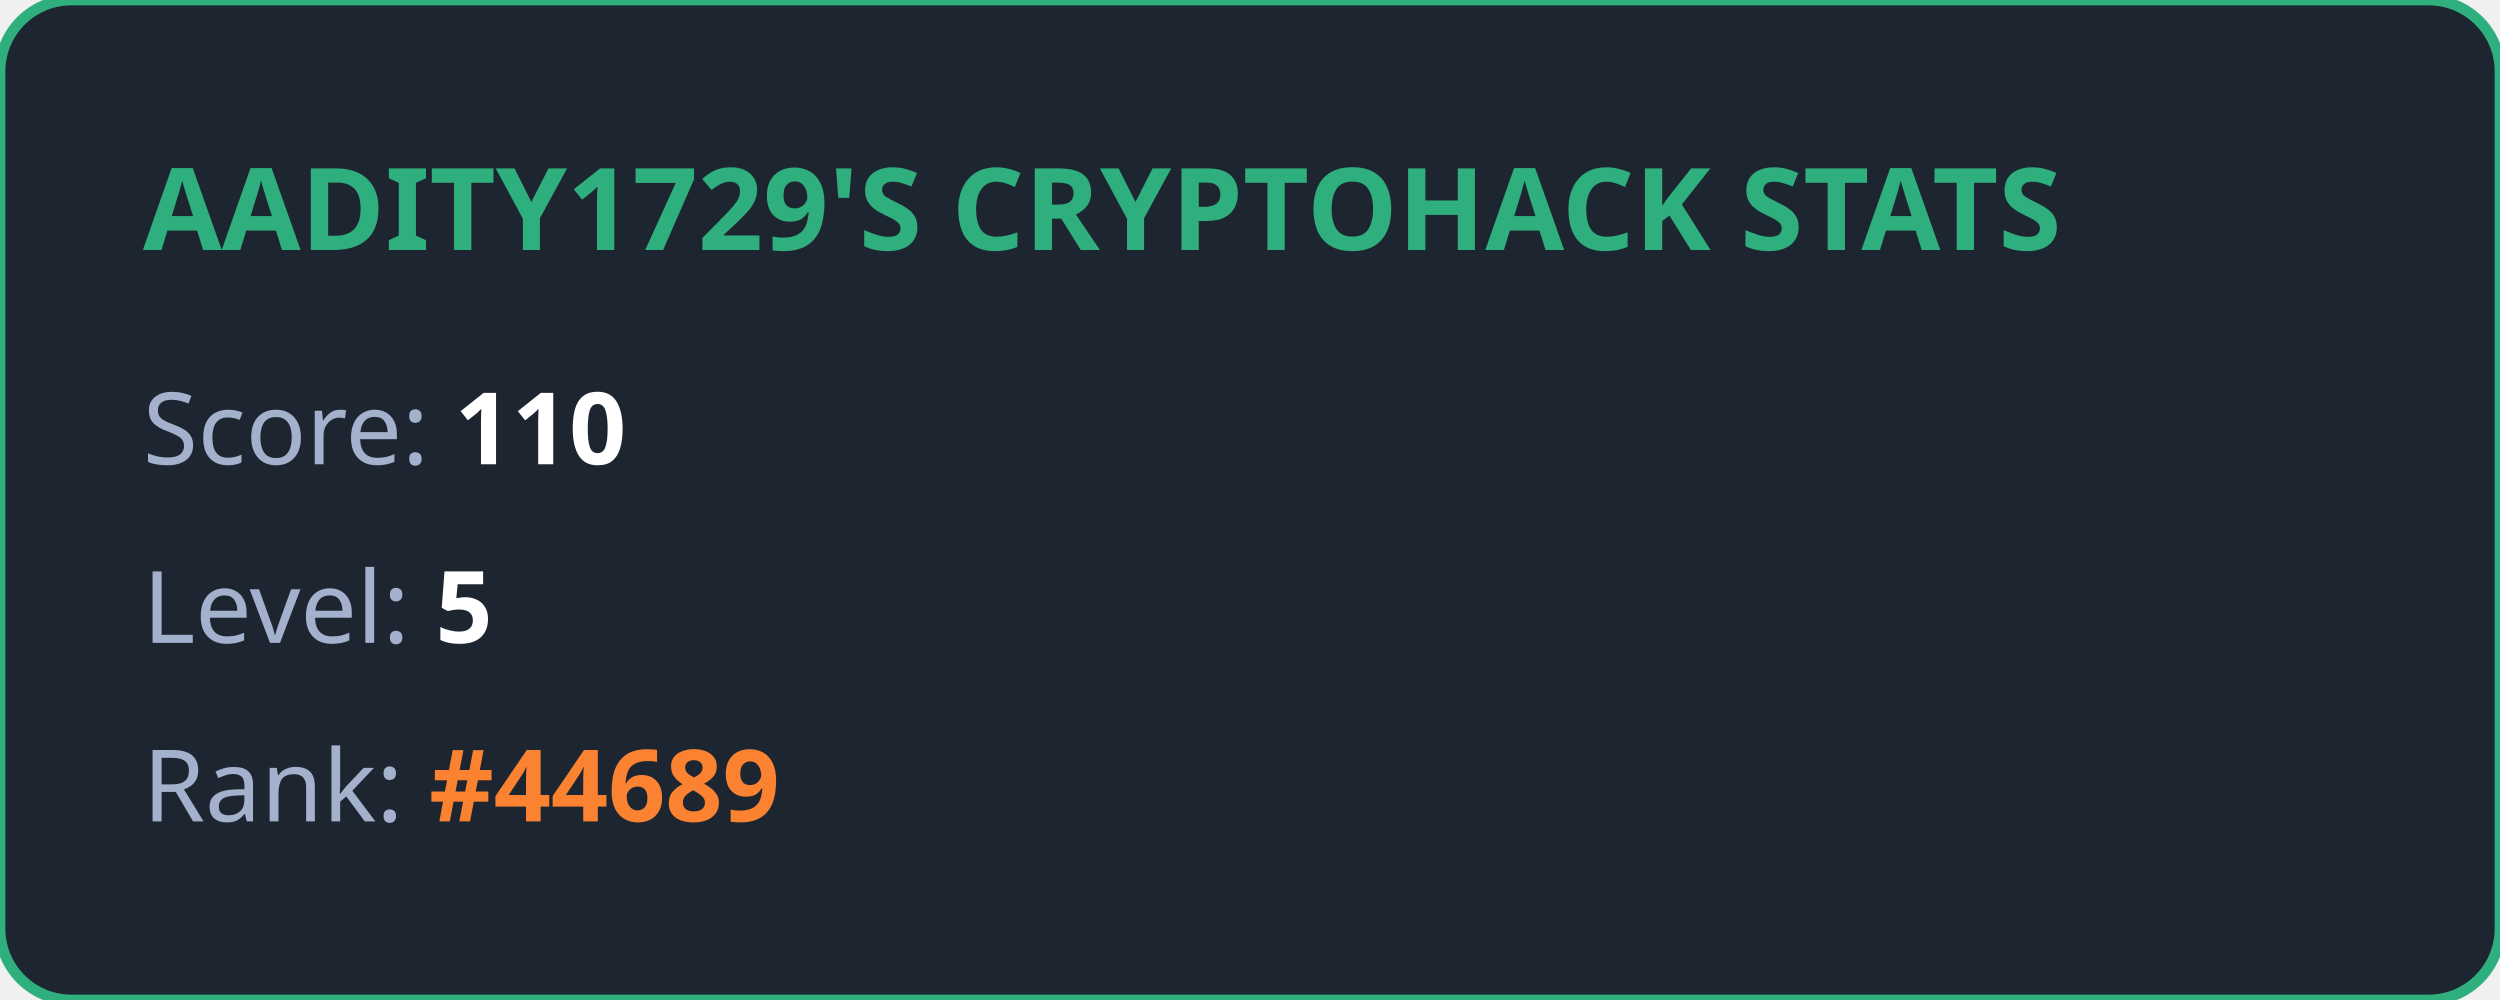
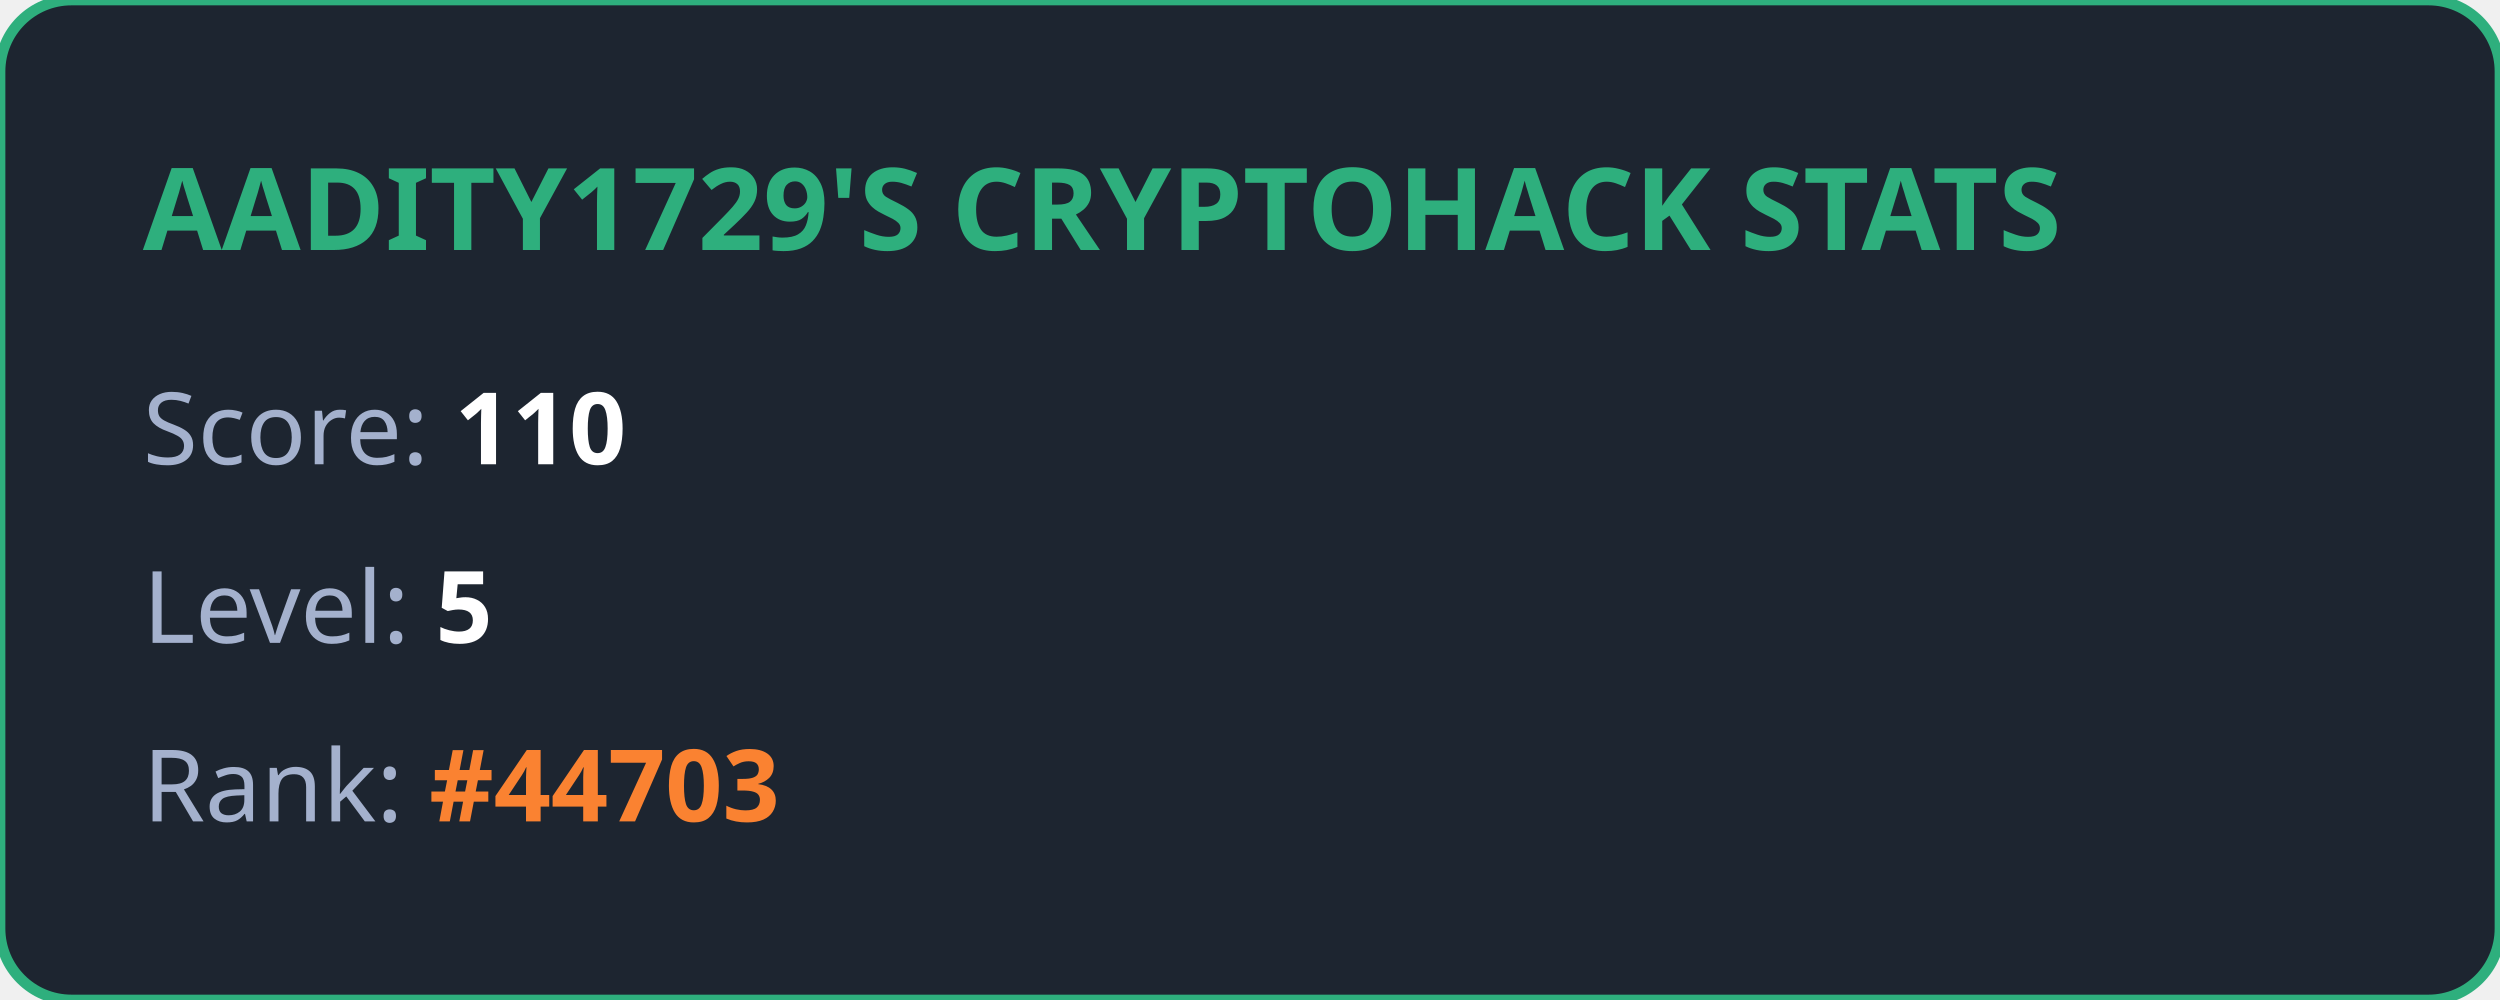
<svg xmlns="http://www.w3.org/2000/svg" width="350" height="140" viewBox="0 0 350 140" fill="none">
  <style>
            .title { font: bold 16px 'Segoe UI', Ubuntu, sans-serif; fill: #2eaf7d; }
            .stat { font: 14px 'Segoe UI', Ubuntu, sans-serif; fill: #a4b1cd; }
            .value { font-weight: bold; fill: #ffffff; }
            .highlight { font-weight: bold; fill: #fa8231; }
        </style>
  <rect width="100%" height="100%" rx="10" fill="#1d2530" stroke="#2eaf7d" stroke-width="1.5" />
  <text x="20" y="35" class="title">AADITY1729'S CRYPTOHACK STATS</text>
  <text x="20" y="65" class="stat">Score: <tspan class="value">110</tspan>
  </text>
  <text x="20" y="90" class="stat">Level: <tspan class="value">5</tspan>
  </text>
-   <text x="20" y="115" class="stat">Rank: <tspan class="highlight">#44689</tspan>
+   <text x="20" y="115" class="stat">Rank: <tspan class="highlight">#44703</tspan>
  </text>
</svg>
